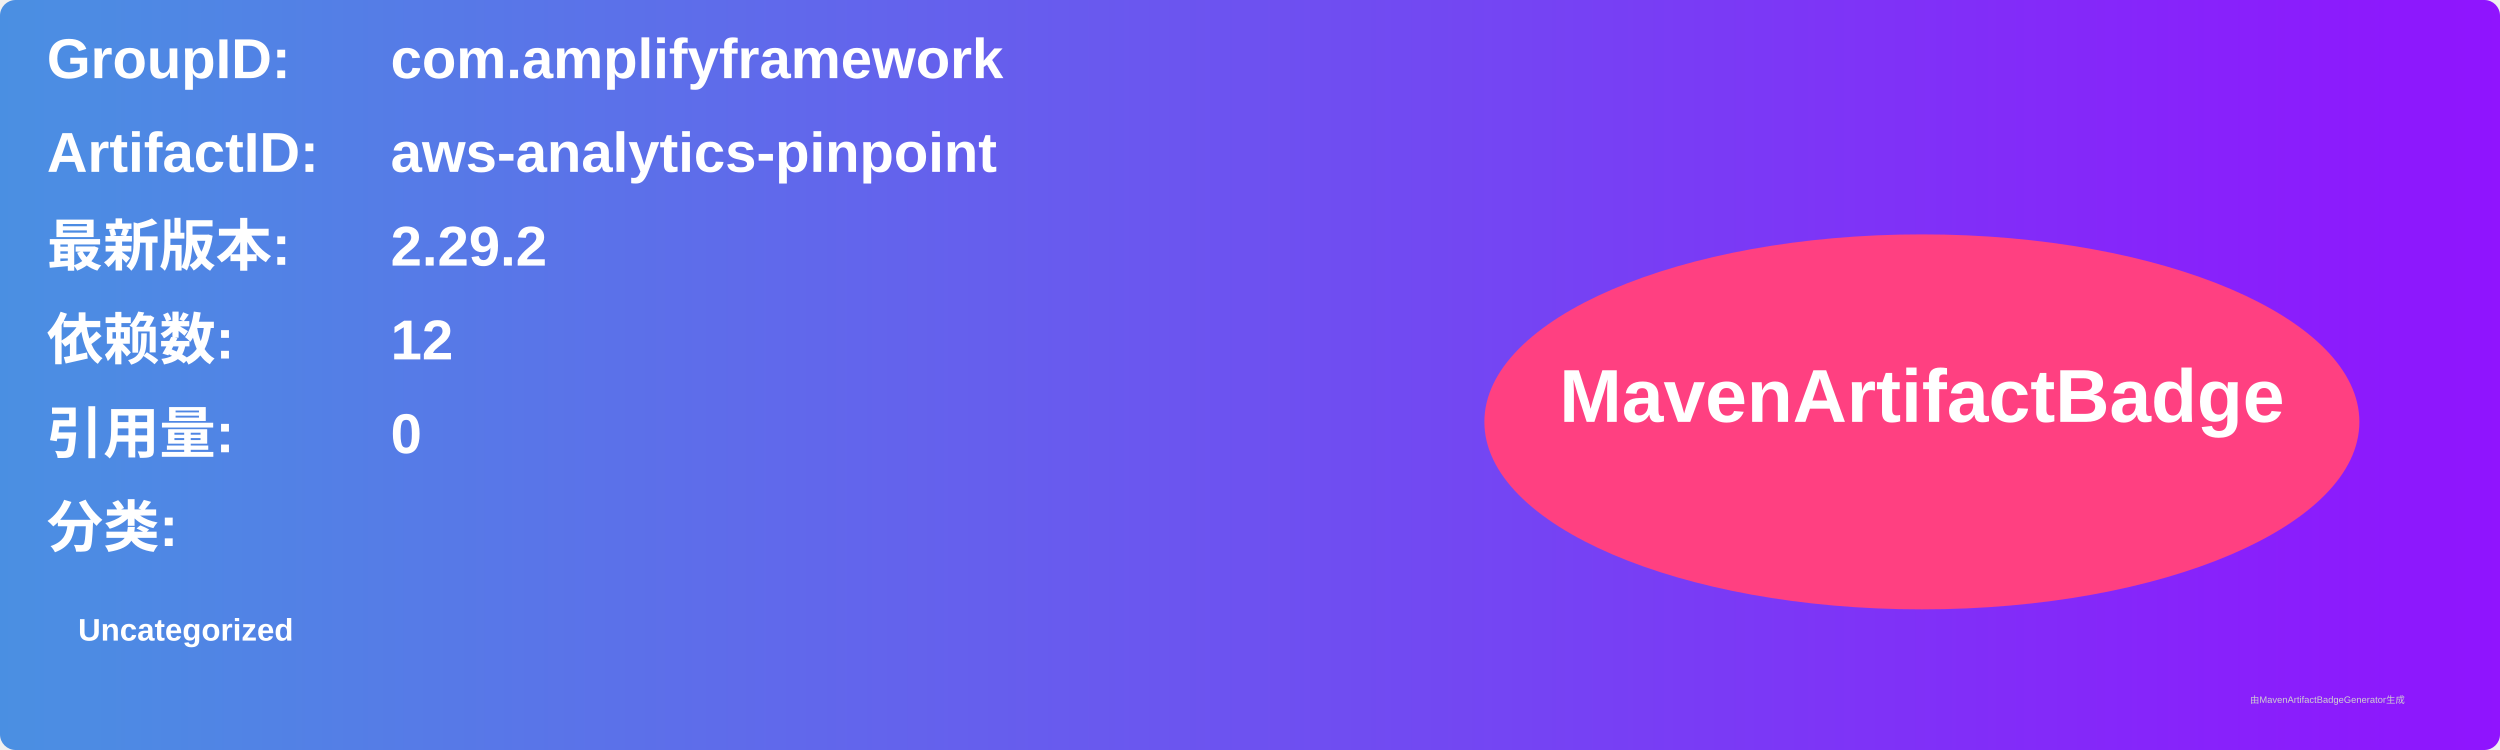
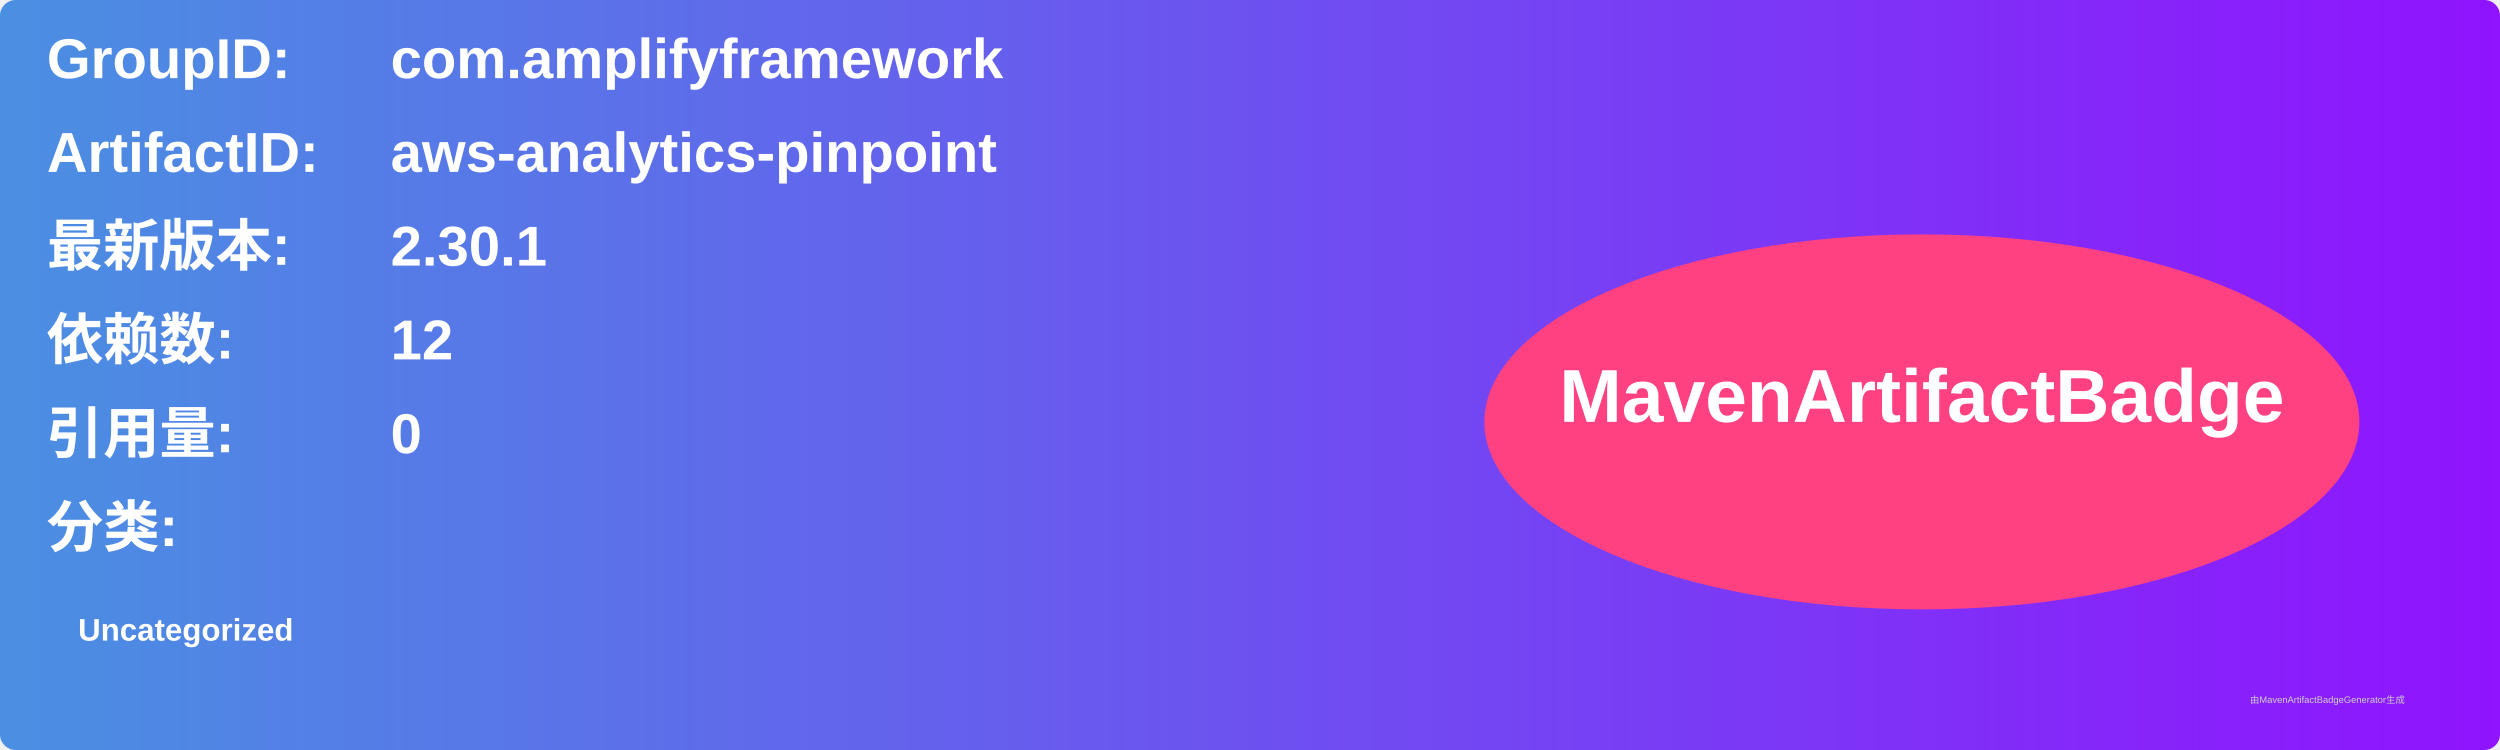
<svg xmlns="http://www.w3.org/2000/svg" width="800" height="240" viewBox="0 0 800 240">
  <linearGradient id="grad" x1="0%" y1="0%" x2="100%" y2="0%">
    <stop offset="0%" stop-color="#4a90e2" />
    <stop offset="100%" stop-color="#9013fe" />
  </linearGradient>
  <rect width="100%" height="100%" rx="5" ry="5" fill="url(#grad)" />
  <g transform="translate(15, 15)">
    <text x="0" y="10" font-family="Arial" font-size="18" fill="white" font-weight="bold" width="260">GroupID:</text>
    <text x="110" y="10" font-family="Arial" font-size="18" fill="white" font-weight="bold" width="460">com.amplifyframework</text>
    <text x="0" y="40" font-family="Arial" font-size="18" fill="white" font-weight="bold" width="260">ArtifactID:</text>
    <text x="110" y="40" font-family="Arial" font-size="18" fill="white" font-weight="bold" width="460">aws-analytics-pinpoint</text>
    <text x="0" y="70" font-family="Arial" font-size="18" fill="white" font-weight="bold">最新版本:</text>
    <text x="110" y="70" font-family="Arial" font-size="18" fill="white" font-weight="bold">
-       <tspan font-weight="bold">2.29.2</tspan>
+       <tspan font-weight="bold">2.30.1</tspan>
    </text>
    <text x="0" y="100" font-family="Arial" font-size="18" fill="white" font-weight="bold">依赖数: </text>
    <text x="110" y="100" font-family="Arial" font-size="18" fill="white">
      <tspan font-weight="bold">12</tspan>
    </text>
    <text x="0" y="130" font-family="Arial" font-size="18" fill="white" font-weight="bold">引用量: </text>
    <text x="110" y="130" font-family="Arial" font-size="18" fill="white">
      <tspan font-weight="bold">0</tspan>
    </text>
    <text x="0" y="160" font-family="Arial" font-size="18" fill="white" font-weight="bold">分类:</text>
    <text x="10" y="190" font-family="Arial" font-size="10" fill="white">
      <tspan font-weight="bold">Uncategorized</tspan>
    </text>
    <ellipse cx="600" cy="120" rx="140" ry="60" fill="#ff4081" />
    <text x="600" y="120" text-anchor="middle" font-family="Arial" font-size="24" fill="white" font-weight="bold">MavenArtifactBadge</text>
  </g>
  <text x="720" y="225" font-family="Arial" font-size="3" fill="#d0d0d0">由MavenArtifactBadgeGenerator生成</text>
</svg>
